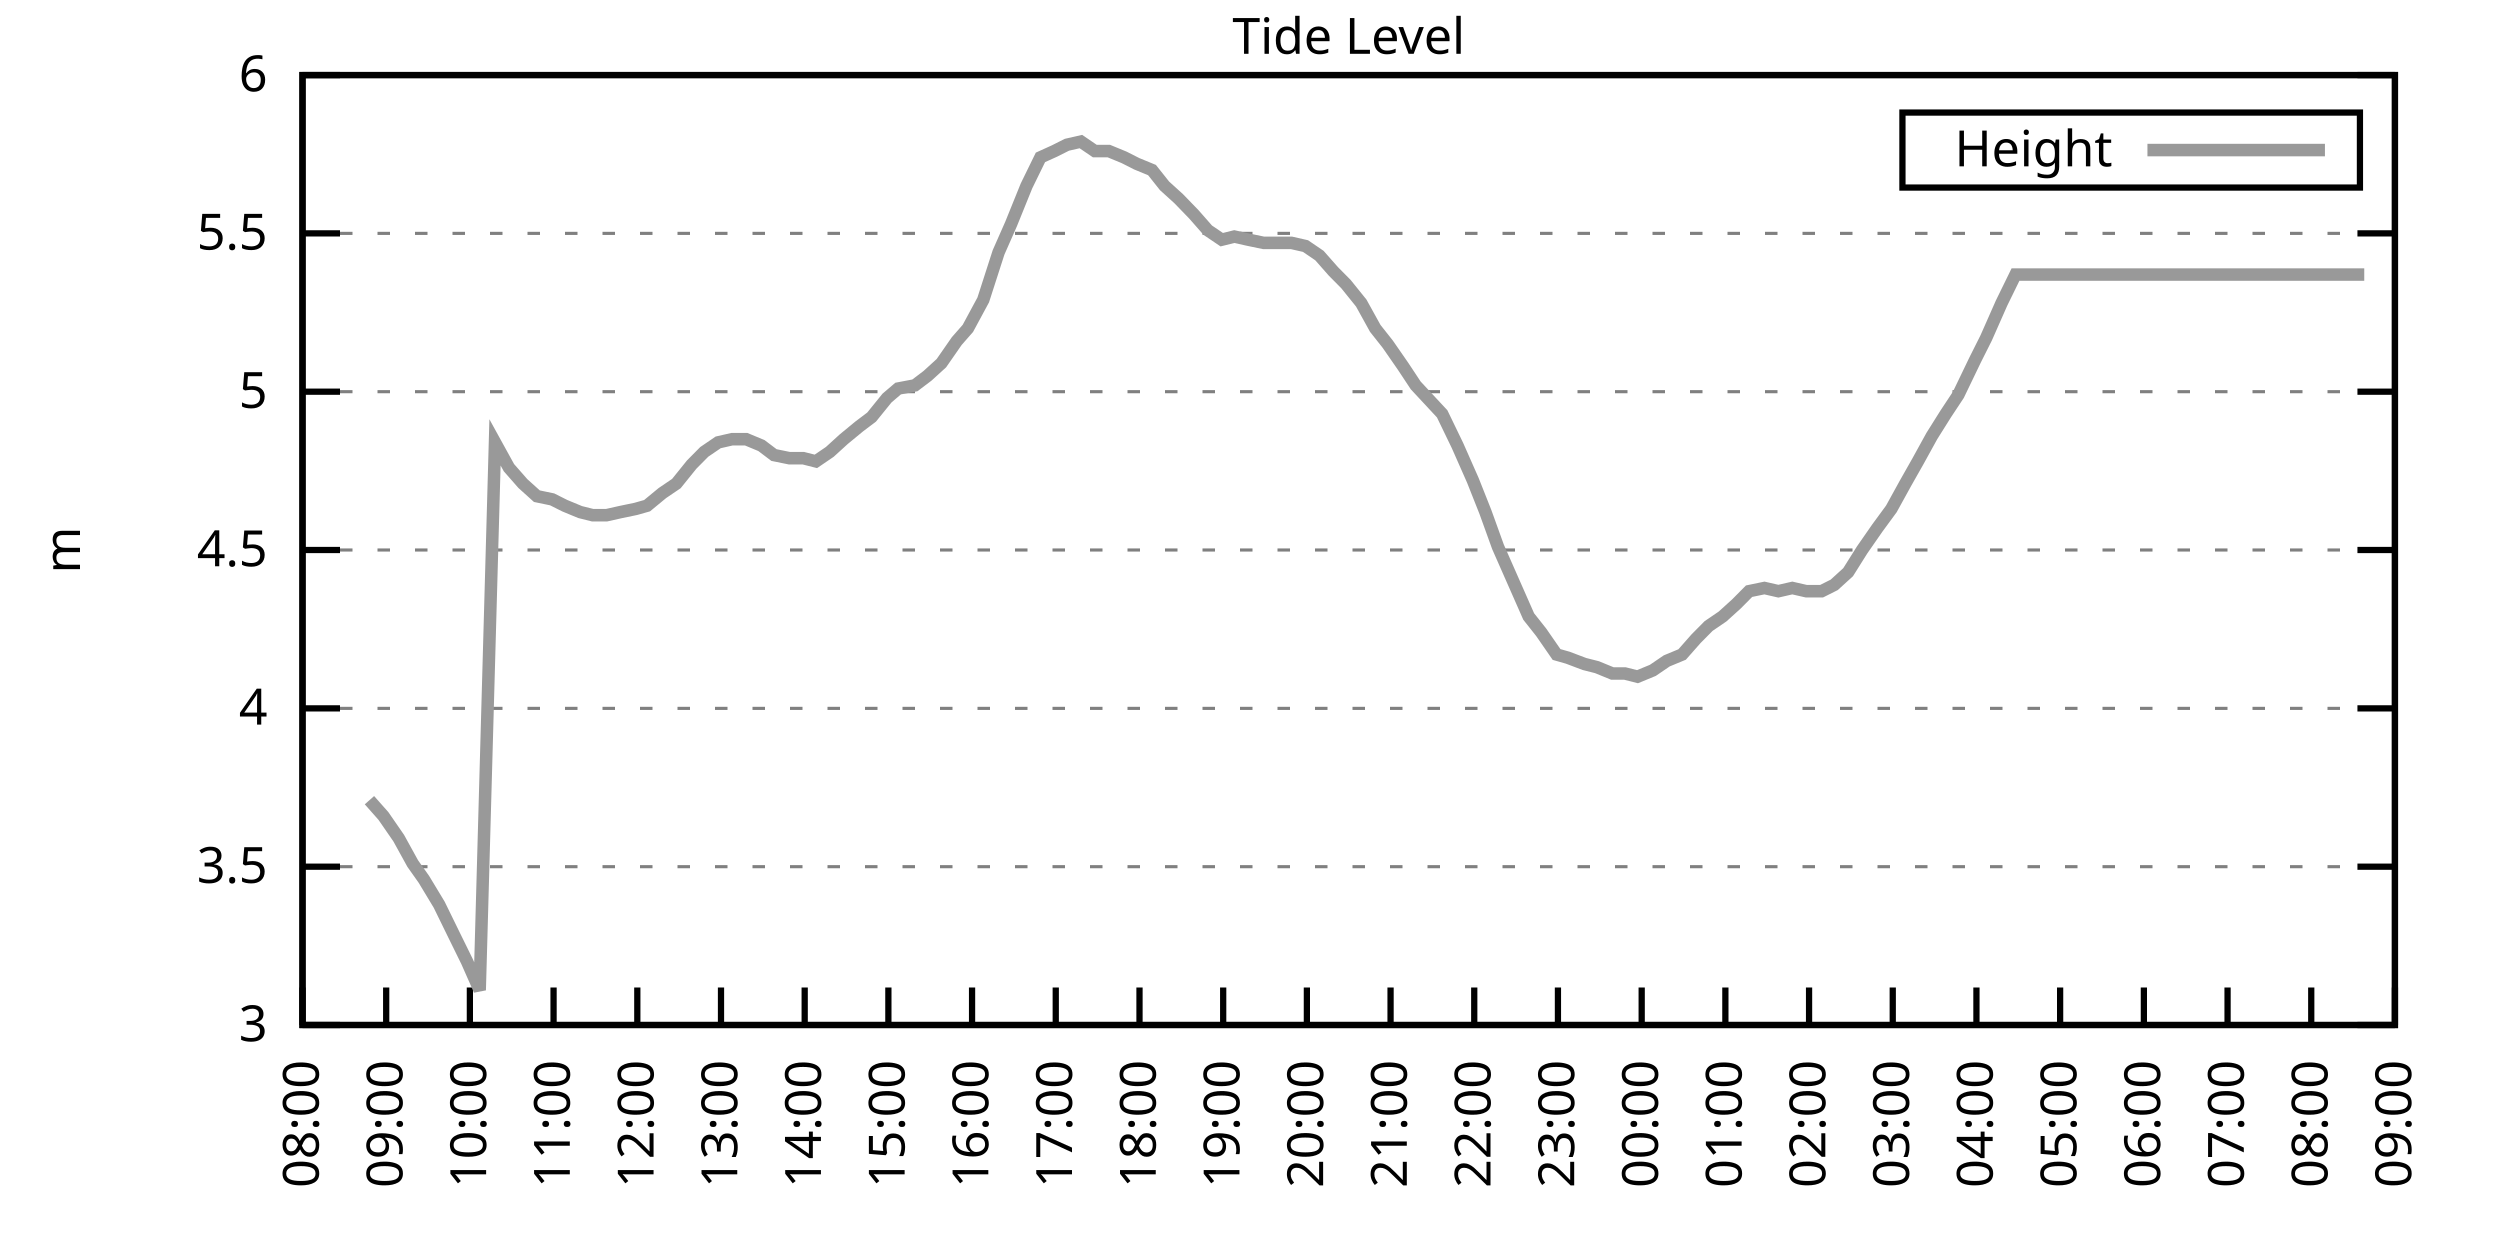
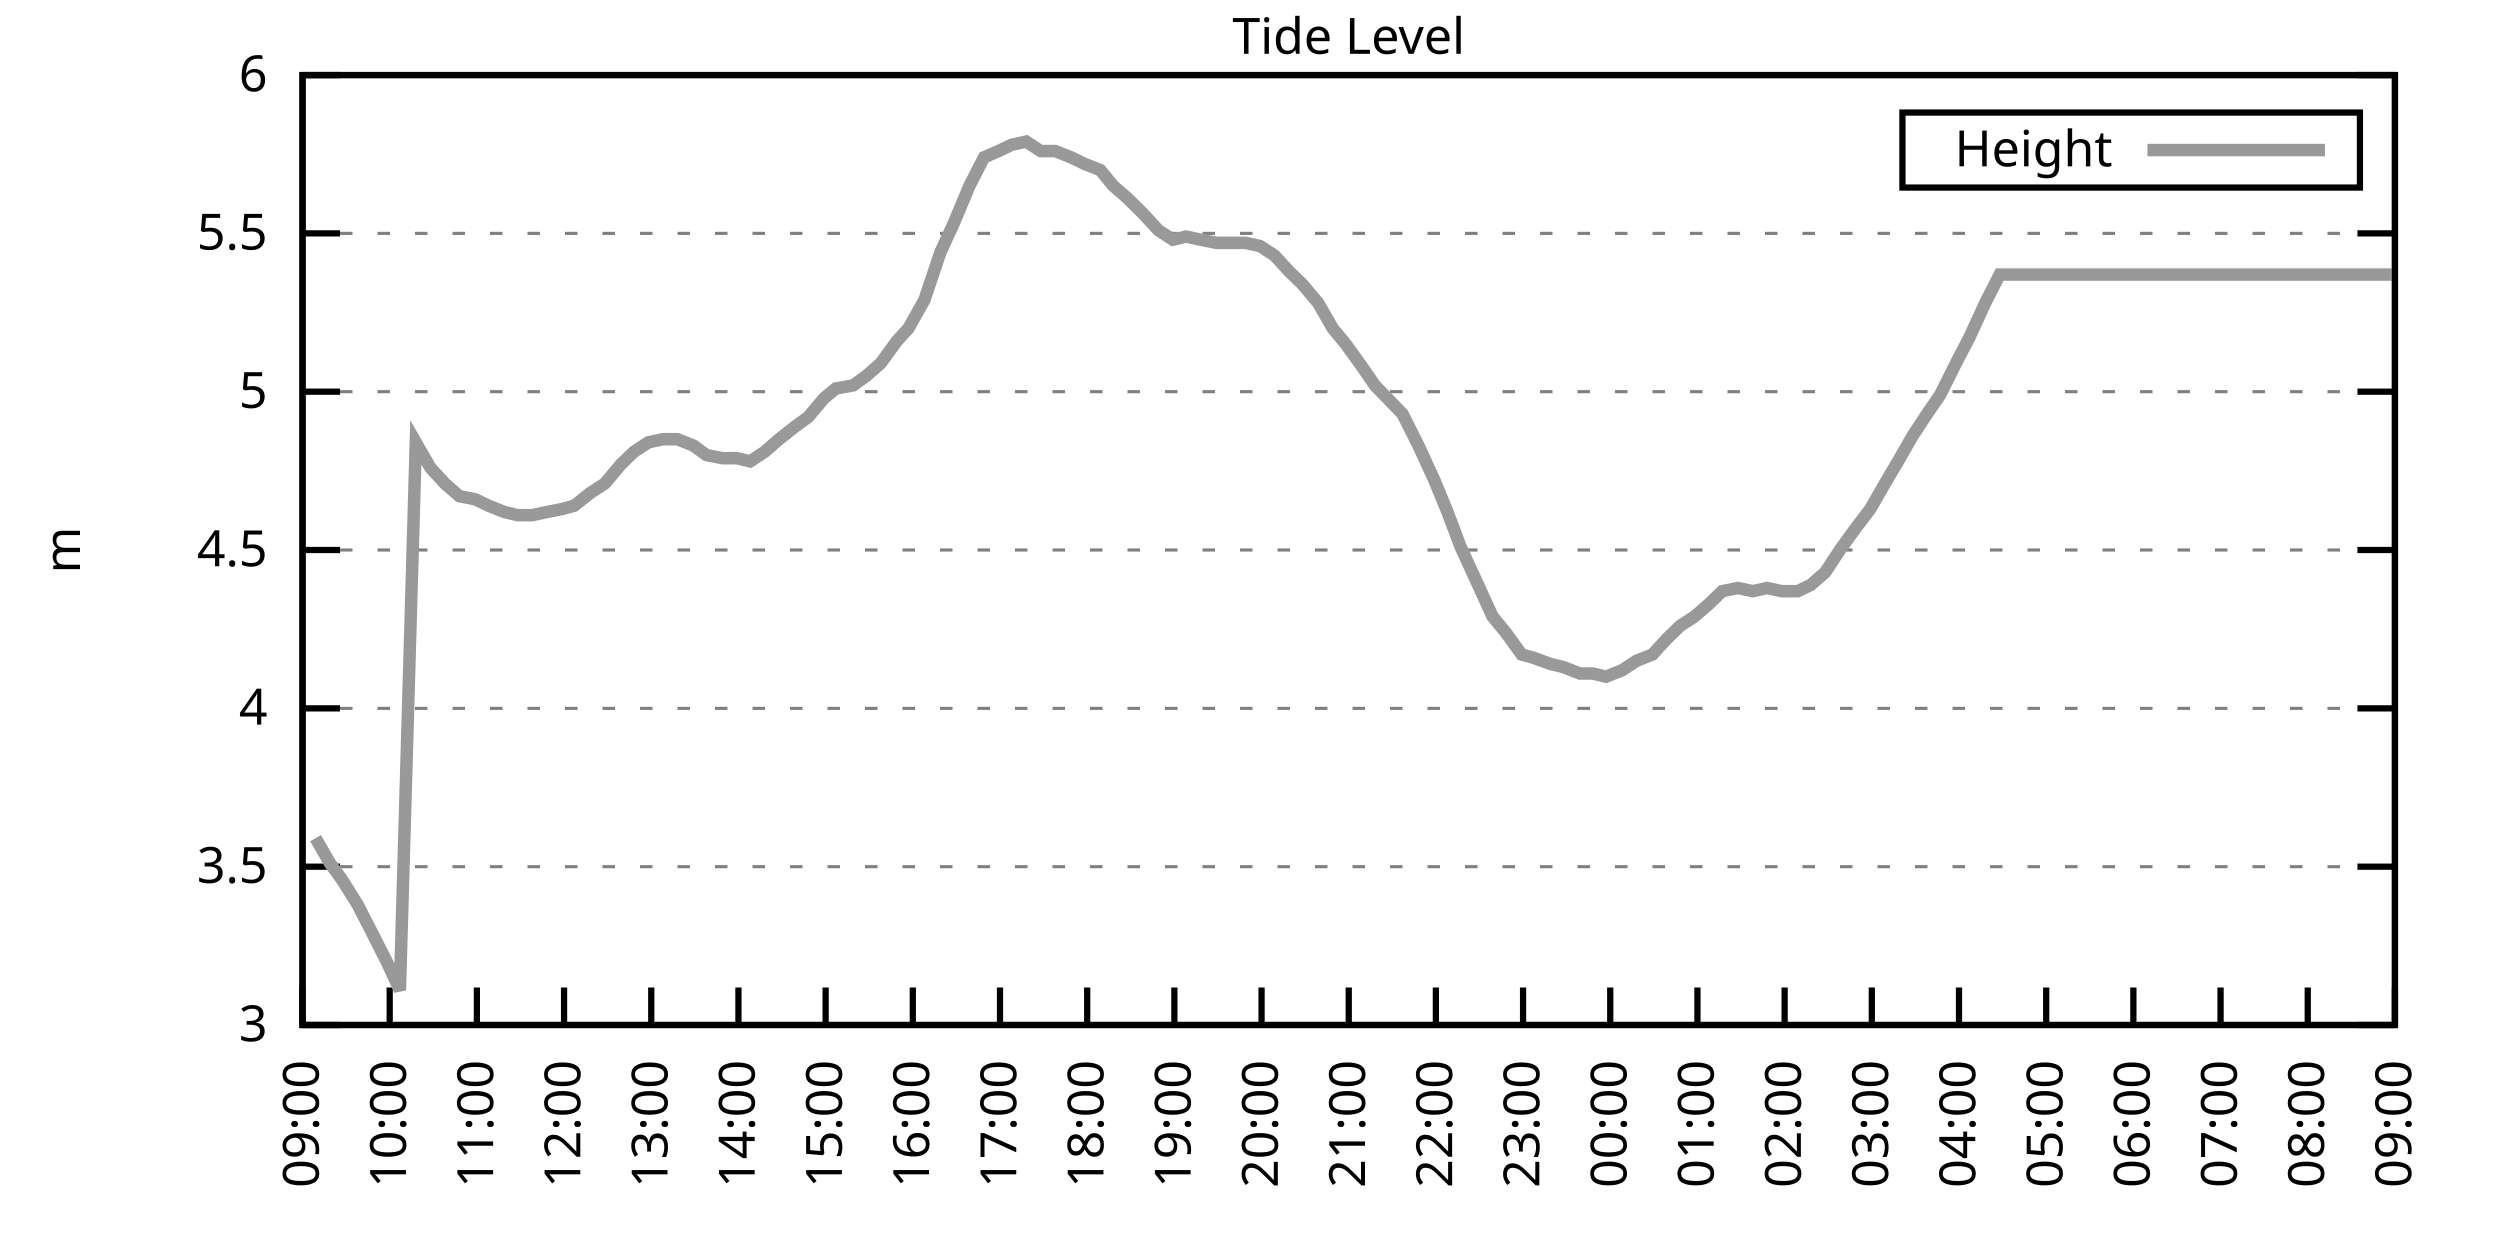
<svg xmlns="http://www.w3.org/2000/svg" xmlns:xlink="http://www.w3.org/1999/xlink" width="400" height="200" viewBox="0 0 400 200">
  <g id="gnuplot_canvas">
    <rect x="0" y="0" width="400" height="200" fill="none" />
    <defs>
      <circle id="gpDot" r="0.5" stroke-width="0.5" stroke="currentColor" />
      <path id="gpPt0" stroke-width="0.333" stroke="currentColor" d="M-1,0 h2 M0,-1 v2" />
      <path id="gpPt1" stroke-width="0.333" stroke="currentColor" d="M-1,-1 L1,1 M1,-1 L-1,1" />
      <path id="gpPt2" stroke-width="0.333" stroke="currentColor" d="M-1,0 L1,0 M0,-1 L0,1 M-1,-1 L1,1 M-1,1 L1,-1" />
      <rect id="gpPt3" stroke-width="0.333" stroke="currentColor" x="-1" y="-1" width="2" height="2" />
      <rect id="gpPt4" stroke-width="0.333" stroke="currentColor" fill="currentColor" x="-1" y="-1" width="2" height="2" />
      <circle id="gpPt5" stroke-width="0.333" stroke="currentColor" cx="0" cy="0" r="1" />
      <use xlink:href="#gpPt5" id="gpPt6" fill="currentColor" stroke="none" />
      <path id="gpPt7" stroke-width="0.333" stroke="currentColor" d="M0,-1.33 L-1.33,0.67 L1.33,0.67 z" />
      <use xlink:href="#gpPt7" id="gpPt8" fill="currentColor" stroke="none" />
      <use xlink:href="#gpPt7" id="gpPt9" stroke="currentColor" transform="rotate(180)" />
      <use xlink:href="#gpPt9" id="gpPt10" fill="currentColor" stroke="none" />
      <use xlink:href="#gpPt3" id="gpPt11" stroke="currentColor" transform="rotate(45)" />
      <use xlink:href="#gpPt11" id="gpPt12" fill="currentColor" stroke="none" />
      <path id="gpPt13" stroke-width="0.333" stroke="currentColor" d="M0,1.330 L1.265,0.411 L0.782,-1.067 L-0.782,-1.076 L-1.265,0.411 z" />
      <use xlink:href="#gpPt13" id="gpPt14" fill="currentColor" stroke="none" />
      <filter id="textbox" filterUnits="objectBoundingBox" x="0" y="0" height="1" width="1">
        <feFlood flood-color="white" flood-opacity="1" result="bgnd" />
        <feComposite in="SourceGraphic" in2="bgnd" operator="atop" />
      </filter>
      <filter id="greybox" filterUnits="objectBoundingBox" x="0" y="0" height="1" width="1">
        <feFlood flood-color="lightgrey" flood-opacity="1" result="grey" />
        <feComposite in="SourceGraphic" in2="grey" operator="atop" />
      </filter>
    </defs>
    <g fill="none" color="white" stroke="currentColor" stroke-width="1.00" stroke-linecap="butt" stroke-linejoin="miter">
</g>
    <g fill="none" color="black" stroke="currentColor" stroke-width="1.00" stroke-linecap="butt" stroke-linejoin="miter">
      <g stroke="none" shape-rendering="crispEdges">
        <polygon fill="rgb(255, 255, 255)" points="48.40,164.00 383.18,164.00 383.18,12.02 48.40,12.02 " />
      </g>
    </g>
    <g fill="none" color="black" stroke="currentColor" stroke-width="1.00" stroke-linecap="butt" stroke-linejoin="miter">
</g>
    <g fill="none" color="black" stroke="black" stroke-width="0.50" stroke-linecap="butt" stroke-linejoin="miter">
</g>
    <g fill="none" color="gray" stroke="currentColor" stroke-width="0.50" stroke-linecap="butt" stroke-linejoin="miter">
      <path stroke="gray" stroke-dasharray="2,4" class="gridline" d="M48.40,164.00 L383.19,164.00  " />
    </g>
    <g fill="none" color="gray" stroke="gray" stroke-width="1.00" stroke-linecap="butt" stroke-linejoin="miter">
</g>
    <g fill="none" color="black" stroke="currentColor" stroke-width="1.00" stroke-linecap="butt" stroke-linejoin="miter">
      <path stroke="black" d="M48.40,164.00 L54.40,164.00 M383.19,164.00 L377.19,164.00  " />
      <g transform="translate(42.80,166.60)" stroke="none" fill="black" font-family="Sans" font-size="8.00" text-anchor="end">
        <text>
          <tspan font-family="Sans"> 3</tspan>
        </text>
      </g>
    </g>
    <g fill="none" color="black" stroke="currentColor" stroke-width="1.00" stroke-linecap="butt" stroke-linejoin="miter">
</g>
    <g fill="none" color="black" stroke="black" stroke-width="0.50" stroke-linecap="butt" stroke-linejoin="miter">
</g>
    <g fill="none" color="gray" stroke="currentColor" stroke-width="0.50" stroke-linecap="butt" stroke-linejoin="miter">
      <path stroke="gray" stroke-dasharray="2,4" class="gridline" d="M48.40,138.67 L383.19,138.67  " />
    </g>
    <g fill="none" color="gray" stroke="gray" stroke-width="1.00" stroke-linecap="butt" stroke-linejoin="miter">
</g>
    <g fill="none" color="black" stroke="currentColor" stroke-width="1.00" stroke-linecap="butt" stroke-linejoin="miter">
      <path stroke="black" d="M48.40,138.67 L54.40,138.67 M383.19,138.67 L377.19,138.67  " />
      <g transform="translate(42.80,141.27)" stroke="none" fill="black" font-family="Sans" font-size="8.00" text-anchor="end">
        <text>
          <tspan font-family="Sans"> 3.5</tspan>
        </text>
      </g>
    </g>
    <g fill="none" color="black" stroke="currentColor" stroke-width="1.00" stroke-linecap="butt" stroke-linejoin="miter">
</g>
    <g fill="none" color="black" stroke="black" stroke-width="0.50" stroke-linecap="butt" stroke-linejoin="miter">
</g>
    <g fill="none" color="gray" stroke="currentColor" stroke-width="0.50" stroke-linecap="butt" stroke-linejoin="miter">
      <path stroke="gray" stroke-dasharray="2,4" class="gridline" d="M48.40,113.34 L383.19,113.34  " />
    </g>
    <g fill="none" color="gray" stroke="gray" stroke-width="1.00" stroke-linecap="butt" stroke-linejoin="miter">
</g>
    <g fill="none" color="black" stroke="currentColor" stroke-width="1.00" stroke-linecap="butt" stroke-linejoin="miter">
      <path stroke="black" d="M48.40,113.34 L54.40,113.34 M383.19,113.34 L377.19,113.34  " />
      <g transform="translate(42.80,115.94)" stroke="none" fill="black" font-family="Sans" font-size="8.00" text-anchor="end">
        <text>
          <tspan font-family="Sans"> 4</tspan>
        </text>
      </g>
    </g>
    <g fill="none" color="black" stroke="currentColor" stroke-width="1.00" stroke-linecap="butt" stroke-linejoin="miter">
</g>
    <g fill="none" color="black" stroke="black" stroke-width="0.50" stroke-linecap="butt" stroke-linejoin="miter">
</g>
    <g fill="none" color="gray" stroke="currentColor" stroke-width="0.50" stroke-linecap="butt" stroke-linejoin="miter">
      <path stroke="gray" stroke-dasharray="2,4" class="gridline" d="M48.40,88.00 L383.19,88.00  " />
    </g>
    <g fill="none" color="gray" stroke="gray" stroke-width="1.00" stroke-linecap="butt" stroke-linejoin="miter">
</g>
    <g fill="none" color="black" stroke="currentColor" stroke-width="1.00" stroke-linecap="butt" stroke-linejoin="miter">
      <path stroke="black" d="M48.40,88.00 L54.40,88.00 M383.19,88.00 L377.19,88.00  " />
      <g transform="translate(42.80,90.60)" stroke="none" fill="black" font-family="Sans" font-size="8.00" text-anchor="end">
        <text>
          <tspan font-family="Sans"> 4.5</tspan>
        </text>
      </g>
    </g>
    <g fill="none" color="black" stroke="currentColor" stroke-width="1.00" stroke-linecap="butt" stroke-linejoin="miter">
</g>
    <g fill="none" color="black" stroke="black" stroke-width="0.50" stroke-linecap="butt" stroke-linejoin="miter">
</g>
    <g fill="none" color="gray" stroke="currentColor" stroke-width="0.50" stroke-linecap="butt" stroke-linejoin="miter">
      <path stroke="gray" stroke-dasharray="2,4" class="gridline" d="M48.40,62.67 L383.19,62.67  " />
    </g>
    <g fill="none" color="gray" stroke="gray" stroke-width="1.00" stroke-linecap="butt" stroke-linejoin="miter">
</g>
    <g fill="none" color="black" stroke="currentColor" stroke-width="1.00" stroke-linecap="butt" stroke-linejoin="miter">
      <path stroke="black" d="M48.40,62.67 L54.40,62.67 M383.19,62.67 L377.19,62.67  " />
      <g transform="translate(42.80,65.27)" stroke="none" fill="black" font-family="Sans" font-size="8.00" text-anchor="end">
        <text>
          <tspan font-family="Sans"> 5</tspan>
        </text>
      </g>
    </g>
    <g fill="none" color="black" stroke="currentColor" stroke-width="1.00" stroke-linecap="butt" stroke-linejoin="miter">
</g>
    <g fill="none" color="black" stroke="black" stroke-width="0.50" stroke-linecap="butt" stroke-linejoin="miter">
</g>
    <g fill="none" color="gray" stroke="currentColor" stroke-width="0.50" stroke-linecap="butt" stroke-linejoin="miter">
      <path stroke="gray" stroke-dasharray="2,4" class="gridline" d="M48.40,37.34 L383.19,37.34  " />
    </g>
    <g fill="none" color="gray" stroke="gray" stroke-width="1.00" stroke-linecap="butt" stroke-linejoin="miter">
</g>
    <g fill="none" color="black" stroke="currentColor" stroke-width="1.00" stroke-linecap="butt" stroke-linejoin="miter">
      <path stroke="black" d="M48.40,37.34 L54.40,37.34 M383.19,37.34 L377.19,37.34  " />
      <g transform="translate(42.80,39.94)" stroke="none" fill="black" font-family="Sans" font-size="8.00" text-anchor="end">
        <text>
          <tspan font-family="Sans"> 5.5</tspan>
        </text>
      </g>
    </g>
    <g fill="none" color="black" stroke="currentColor" stroke-width="1.00" stroke-linecap="butt" stroke-linejoin="miter">
</g>
    <g fill="none" color="black" stroke="black" stroke-width="0.50" stroke-linecap="butt" stroke-linejoin="miter">
</g>
    <g fill="none" color="gray" stroke="currentColor" stroke-width="0.50" stroke-linecap="butt" stroke-linejoin="miter">
      <path stroke="gray" stroke-dasharray="2,4" class="gridline" d="M48.40,12.01 L383.19,12.01  " />
    </g>
    <g fill="none" color="gray" stroke="gray" stroke-width="1.00" stroke-linecap="butt" stroke-linejoin="miter">
</g>
    <g fill="none" color="black" stroke="currentColor" stroke-width="1.00" stroke-linecap="butt" stroke-linejoin="miter">
      <path stroke="black" d="M48.40,12.01 L54.40,12.01 M383.19,12.01 L377.19,12.01  " />
      <g transform="translate(42.80,14.61)" stroke="none" fill="black" font-family="Sans" font-size="8.00" text-anchor="end">
        <text>
          <tspan font-family="Sans"> 6</tspan>
        </text>
      </g>
    </g>
    <g fill="none" color="black" stroke="currentColor" stroke-width="1.00" stroke-linecap="butt" stroke-linejoin="miter">
      <path stroke="black" d="M48.40,164.00 L48.40,158.00  " />
      <g transform="translate(51.00,169.60) rotate(270.00)" stroke="none" fill="black" font-family="Sans" font-size="8.00" text-anchor="end">
        <text>
-           <tspan font-family="Sans">08:00</tspan>
-         </text>
-       </g>
-     </g>
-     <g fill="none" color="black" stroke="currentColor" stroke-width="1.00" stroke-linecap="butt" stroke-linejoin="miter">
-       <path stroke="black" d="M61.79,164.00 L61.79,158.00  " />
-       <g transform="translate(64.39,169.60) rotate(270.00)" stroke="none" fill="black" font-family="Sans" font-size="8.00" text-anchor="end">
-         <text>
          <tspan font-family="Sans">09:00</tspan>
        </text>
      </g>
    </g>
    <g fill="none" color="black" stroke="currentColor" stroke-width="1.00" stroke-linecap="butt" stroke-linejoin="miter">
-       <path stroke="black" d="M75.18,164.00 L75.18,158.00  " />
-       <g transform="translate(77.78,169.60) rotate(270.00)" stroke="none" fill="black" font-family="Sans" font-size="8.00" text-anchor="end">
+       <path stroke="black" d="M62.35,164.00 L62.35,158.00  " />
+       <g transform="translate(64.95,169.60) rotate(270.00)" stroke="none" fill="black" font-family="Sans" font-size="8.00" text-anchor="end">
        <text>
          <tspan font-family="Sans">10:00</tspan>
        </text>
      </g>
    </g>
    <g fill="none" color="black" stroke="currentColor" stroke-width="1.00" stroke-linecap="butt" stroke-linejoin="miter">
-       <path stroke="black" d="M88.57,164.00 L88.57,158.00  " />
-       <g transform="translate(91.17,169.60) rotate(270.00)" stroke="none" fill="black" font-family="Sans" font-size="8.00" text-anchor="end">
+       <path stroke="black" d="M76.30,164.00 L76.30,158.00  " />
+       <g transform="translate(78.90,169.60) rotate(270.00)" stroke="none" fill="black" font-family="Sans" font-size="8.00" text-anchor="end">
        <text>
          <tspan font-family="Sans">11:00</tspan>
        </text>
      </g>
    </g>
    <g fill="none" color="black" stroke="currentColor" stroke-width="1.00" stroke-linecap="butt" stroke-linejoin="miter">
-       <path stroke="black" d="M101.97,164.00 L101.97,158.00  " />
-       <g transform="translate(104.57,169.60) rotate(270.00)" stroke="none" fill="black" font-family="Sans" font-size="8.00" text-anchor="end">
+       <path stroke="black" d="M90.25,164.00 L90.25,158.00  " />
+       <g transform="translate(92.85,169.60) rotate(270.00)" stroke="none" fill="black" font-family="Sans" font-size="8.00" text-anchor="end">
        <text>
          <tspan font-family="Sans">12:00</tspan>
        </text>
      </g>
    </g>
    <g fill="none" color="black" stroke="currentColor" stroke-width="1.00" stroke-linecap="butt" stroke-linejoin="miter">
-       <path stroke="black" d="M115.36,164.00 L115.36,158.00  " />
-       <g transform="translate(117.96,169.60) rotate(270.00)" stroke="none" fill="black" font-family="Sans" font-size="8.00" text-anchor="end">
+       <path stroke="black" d="M104.20,164.00 L104.20,158.00  " />
+       <g transform="translate(106.80,169.60) rotate(270.00)" stroke="none" fill="black" font-family="Sans" font-size="8.00" text-anchor="end">
        <text>
          <tspan font-family="Sans">13:00</tspan>
        </text>
      </g>
    </g>
    <g fill="none" color="black" stroke="currentColor" stroke-width="1.00" stroke-linecap="butt" stroke-linejoin="miter">
-       <path stroke="black" d="M128.75,164.00 L128.75,158.00  " />
-       <g transform="translate(131.35,169.60) rotate(270.00)" stroke="none" fill="black" font-family="Sans" font-size="8.00" text-anchor="end">
+       <path stroke="black" d="M118.15,164.00 L118.15,158.00  " />
+       <g transform="translate(120.75,169.60) rotate(270.00)" stroke="none" fill="black" font-family="Sans" font-size="8.00" text-anchor="end">
        <text>
          <tspan font-family="Sans">14:00</tspan>
        </text>
      </g>
    </g>
    <g fill="none" color="black" stroke="currentColor" stroke-width="1.00" stroke-linecap="butt" stroke-linejoin="miter">
-       <path stroke="black" d="M142.14,164.00 L142.14,158.00  " />
-       <g transform="translate(144.74,169.60) rotate(270.00)" stroke="none" fill="black" font-family="Sans" font-size="8.00" text-anchor="end">
+       <path stroke="black" d="M132.10,164.00 L132.10,158.00  " />
+       <g transform="translate(134.70,169.60) rotate(270.00)" stroke="none" fill="black" font-family="Sans" font-size="8.00" text-anchor="end">
        <text>
          <tspan font-family="Sans">15:00</tspan>
        </text>
      </g>
    </g>
    <g fill="none" color="black" stroke="currentColor" stroke-width="1.00" stroke-linecap="butt" stroke-linejoin="miter">
-       <path stroke="black" d="M155.53,164.00 L155.53,158.00  " />
-       <g transform="translate(158.13,169.60) rotate(270.00)" stroke="none" fill="black" font-family="Sans" font-size="8.00" text-anchor="end">
+       <path stroke="black" d="M146.05,164.00 L146.05,158.00  " />
+       <g transform="translate(148.65,169.60) rotate(270.00)" stroke="none" fill="black" font-family="Sans" font-size="8.00" text-anchor="end">
        <text>
          <tspan font-family="Sans">16:00</tspan>
        </text>
      </g>
    </g>
    <g fill="none" color="black" stroke="currentColor" stroke-width="1.00" stroke-linecap="butt" stroke-linejoin="miter">
-       <path stroke="black" d="M168.92,164.00 L168.92,158.00  " />
-       <g transform="translate(171.52,169.60) rotate(270.00)" stroke="none" fill="black" font-family="Sans" font-size="8.00" text-anchor="end">
+       <path stroke="black" d="M160.00,164.00 L160.00,158.00  " />
+       <g transform="translate(162.60,169.60) rotate(270.00)" stroke="none" fill="black" font-family="Sans" font-size="8.00" text-anchor="end">
        <text>
          <tspan font-family="Sans">17:00</tspan>
        </text>
      </g>
    </g>
    <g fill="none" color="black" stroke="currentColor" stroke-width="1.00" stroke-linecap="butt" stroke-linejoin="miter">
-       <path stroke="black" d="M182.32,164.00 L182.32,158.00  " />
-       <g transform="translate(184.92,169.60) rotate(270.00)" stroke="none" fill="black" font-family="Sans" font-size="8.00" text-anchor="end">
+       <path stroke="black" d="M173.95,164.00 L173.95,158.00  " />
+       <g transform="translate(176.55,169.60) rotate(270.00)" stroke="none" fill="black" font-family="Sans" font-size="8.00" text-anchor="end">
        <text>
          <tspan font-family="Sans">18:00</tspan>
        </text>
      </g>
    </g>
    <g fill="none" color="black" stroke="currentColor" stroke-width="1.00" stroke-linecap="butt" stroke-linejoin="miter">
-       <path stroke="black" d="M195.71,164.00 L195.71,158.00  " />
-       <g transform="translate(198.31,169.60) rotate(270.00)" stroke="none" fill="black" font-family="Sans" font-size="8.00" text-anchor="end">
+       <path stroke="black" d="M187.90,164.00 L187.90,158.00  " />
+       <g transform="translate(190.50,169.60) rotate(270.00)" stroke="none" fill="black" font-family="Sans" font-size="8.00" text-anchor="end">
        <text>
          <tspan font-family="Sans">19:00</tspan>
        </text>
      </g>
    </g>
    <g fill="none" color="black" stroke="currentColor" stroke-width="1.00" stroke-linecap="butt" stroke-linejoin="miter">
-       <path stroke="black" d="M209.10,164.00 L209.10,158.00  " />
-       <g transform="translate(211.70,169.60) rotate(270.00)" stroke="none" fill="black" font-family="Sans" font-size="8.00" text-anchor="end">
+       <path stroke="black" d="M201.85,164.00 L201.85,158.00  " />
+       <g transform="translate(204.45,169.60) rotate(270.00)" stroke="none" fill="black" font-family="Sans" font-size="8.00" text-anchor="end">
        <text>
          <tspan font-family="Sans">20:00</tspan>
        </text>
      </g>
    </g>
    <g fill="none" color="black" stroke="currentColor" stroke-width="1.00" stroke-linecap="butt" stroke-linejoin="miter">
-       <path stroke="black" d="M222.49,164.00 L222.49,158.00  " />
-       <g transform="translate(225.09,169.60) rotate(270.00)" stroke="none" fill="black" font-family="Sans" font-size="8.00" text-anchor="end">
+       <path stroke="black" d="M215.80,164.00 L215.80,158.00  " />
+       <g transform="translate(218.40,169.60) rotate(270.00)" stroke="none" fill="black" font-family="Sans" font-size="8.00" text-anchor="end">
        <text>
          <tspan font-family="Sans">21:00</tspan>
        </text>
      </g>
    </g>
    <g fill="none" color="black" stroke="currentColor" stroke-width="1.00" stroke-linecap="butt" stroke-linejoin="miter">
-       <path stroke="black" d="M235.88,164.00 L235.88,158.00  " />
-       <g transform="translate(238.48,169.60) rotate(270.00)" stroke="none" fill="black" font-family="Sans" font-size="8.00" text-anchor="end">
+       <path stroke="black" d="M229.74,164.00 L229.74,158.00  " />
+       <g transform="translate(232.34,169.60) rotate(270.00)" stroke="none" fill="black" font-family="Sans" font-size="8.00" text-anchor="end">
        <text>
          <tspan font-family="Sans">22:00</tspan>
        </text>
      </g>
    </g>
    <g fill="none" color="black" stroke="currentColor" stroke-width="1.00" stroke-linecap="butt" stroke-linejoin="miter">
-       <path stroke="black" d="M249.27,164.00 L249.27,158.00  " />
-       <g transform="translate(251.87,169.60) rotate(270.00)" stroke="none" fill="black" font-family="Sans" font-size="8.00" text-anchor="end">
+       <path stroke="black" d="M243.69,164.00 L243.69,158.00  " />
+       <g transform="translate(246.29,169.60) rotate(270.00)" stroke="none" fill="black" font-family="Sans" font-size="8.00" text-anchor="end">
        <text>
          <tspan font-family="Sans">23:00</tspan>
        </text>
      </g>
    </g>
    <g fill="none" color="black" stroke="currentColor" stroke-width="1.00" stroke-linecap="butt" stroke-linejoin="miter">
-       <path stroke="black" d="M262.67,164.00 L262.67,158.00  " />
-       <g transform="translate(265.27,169.60) rotate(270.00)" stroke="none" fill="black" font-family="Sans" font-size="8.00" text-anchor="end">
+       <path stroke="black" d="M257.64,164.00 L257.64,158.00  " />
+       <g transform="translate(260.24,169.60) rotate(270.00)" stroke="none" fill="black" font-family="Sans" font-size="8.00" text-anchor="end">
        <text>
          <tspan font-family="Sans">00:00</tspan>
        </text>
      </g>
    </g>
    <g fill="none" color="black" stroke="currentColor" stroke-width="1.00" stroke-linecap="butt" stroke-linejoin="miter">
-       <path stroke="black" d="M276.06,164.00 L276.06,158.00  " />
-       <g transform="translate(278.66,169.60) rotate(270.00)" stroke="none" fill="black" font-family="Sans" font-size="8.00" text-anchor="end">
+       <path stroke="black" d="M271.59,164.00 L271.59,158.00  " />
+       <g transform="translate(274.19,169.60) rotate(270.00)" stroke="none" fill="black" font-family="Sans" font-size="8.00" text-anchor="end">
        <text>
          <tspan font-family="Sans">01:00</tspan>
        </text>
      </g>
    </g>
    <g fill="none" color="black" stroke="currentColor" stroke-width="1.00" stroke-linecap="butt" stroke-linejoin="miter">
-       <path stroke="black" d="M289.45,164.00 L289.45,158.00  " />
-       <g transform="translate(292.05,169.60) rotate(270.00)" stroke="none" fill="black" font-family="Sans" font-size="8.00" text-anchor="end">
+       <path stroke="black" d="M285.54,164.00 L285.54,158.00  " />
+       <g transform="translate(288.14,169.60) rotate(270.00)" stroke="none" fill="black" font-family="Sans" font-size="8.00" text-anchor="end">
        <text>
          <tspan font-family="Sans">02:00</tspan>
        </text>
      </g>
    </g>
    <g fill="none" color="black" stroke="currentColor" stroke-width="1.00" stroke-linecap="butt" stroke-linejoin="miter">
-       <path stroke="black" d="M302.84,164.00 L302.84,158.00  " />
-       <g transform="translate(305.44,169.60) rotate(270.00)" stroke="none" fill="black" font-family="Sans" font-size="8.00" text-anchor="end">
+       <path stroke="black" d="M299.49,164.00 L299.49,158.00  " />
+       <g transform="translate(302.09,169.60) rotate(270.00)" stroke="none" fill="black" font-family="Sans" font-size="8.00" text-anchor="end">
        <text>
          <tspan font-family="Sans">03:00</tspan>
        </text>
      </g>
    </g>
    <g fill="none" color="black" stroke="currentColor" stroke-width="1.00" stroke-linecap="butt" stroke-linejoin="miter">
-       <path stroke="black" d="M316.23,164.00 L316.23,158.00  " />
-       <g transform="translate(318.83,169.60) rotate(270.00)" stroke="none" fill="black" font-family="Sans" font-size="8.00" text-anchor="end">
+       <path stroke="black" d="M313.44,164.00 L313.44,158.00  " />
+       <g transform="translate(316.04,169.60) rotate(270.00)" stroke="none" fill="black" font-family="Sans" font-size="8.00" text-anchor="end">
        <text>
          <tspan font-family="Sans">04:00</tspan>
        </text>
      </g>
    </g>
    <g fill="none" color="black" stroke="currentColor" stroke-width="1.00" stroke-linecap="butt" stroke-linejoin="miter">
-       <path stroke="black" d="M329.62,164.00 L329.62,158.00  " />
-       <g transform="translate(332.22,169.60) rotate(270.00)" stroke="none" fill="black" font-family="Sans" font-size="8.00" text-anchor="end">
+       <path stroke="black" d="M327.39,164.00 L327.39,158.00  " />
+       <g transform="translate(329.99,169.60) rotate(270.00)" stroke="none" fill="black" font-family="Sans" font-size="8.00" text-anchor="end">
        <text>
          <tspan font-family="Sans">05:00</tspan>
        </text>
      </g>
    </g>
    <g fill="none" color="black" stroke="currentColor" stroke-width="1.00" stroke-linecap="butt" stroke-linejoin="miter">
-       <path stroke="black" d="M343.02,164.00 L343.02,158.00  " />
-       <g transform="translate(345.62,169.60) rotate(270.00)" stroke="none" fill="black" font-family="Sans" font-size="8.00" text-anchor="end">
+       <path stroke="black" d="M341.34,164.00 L341.34,158.00  " />
+       <g transform="translate(343.94,169.60) rotate(270.00)" stroke="none" fill="black" font-family="Sans" font-size="8.00" text-anchor="end">
        <text>
          <tspan font-family="Sans">06:00</tspan>
        </text>
      </g>
    </g>
    <g fill="none" color="black" stroke="currentColor" stroke-width="1.00" stroke-linecap="butt" stroke-linejoin="miter">
-       <path stroke="black" d="M356.41,164.00 L356.41,158.00  " />
-       <g transform="translate(359.01,169.60) rotate(270.00)" stroke="none" fill="black" font-family="Sans" font-size="8.00" text-anchor="end">
+       <path stroke="black" d="M355.29,164.00 L355.29,158.00  " />
+       <g transform="translate(357.89,169.60) rotate(270.00)" stroke="none" fill="black" font-family="Sans" font-size="8.00" text-anchor="end">
        <text>
          <tspan font-family="Sans">07:00</tspan>
        </text>
      </g>
    </g>
    <g fill="none" color="black" stroke="currentColor" stroke-width="1.00" stroke-linecap="butt" stroke-linejoin="miter">
-       <path stroke="black" d="M369.80,164.00 L369.80,158.00  " />
-       <g transform="translate(372.40,169.60) rotate(270.00)" stroke="none" fill="black" font-family="Sans" font-size="8.00" text-anchor="end">
+       <path stroke="black" d="M369.24,164.00 L369.24,158.00  " />
+       <g transform="translate(371.84,169.60) rotate(270.00)" stroke="none" fill="black" font-family="Sans" font-size="8.00" text-anchor="end">
        <text>
          <tspan font-family="Sans">08:00</tspan>
        </text>
      </g>
    </g>
    <g fill="none" color="black" stroke="currentColor" stroke-width="1.00" stroke-linecap="butt" stroke-linejoin="miter">
      <path stroke="black" d="M383.19,164.00 L383.19,158.00  " />
      <g transform="translate(385.79,169.60) rotate(270.00)" stroke="none" fill="black" font-family="Sans" font-size="8.00" text-anchor="end">
        <text>
          <tspan font-family="Sans">09:00</tspan>
        </text>
      </g>
    </g>
    <g fill="none" color="black" stroke="currentColor" stroke-width="1.00" stroke-linecap="butt" stroke-linejoin="miter">
</g>
    <g fill="none" color="black" stroke="currentColor" stroke-width="1.00" stroke-linecap="butt" stroke-linejoin="miter">
      <path stroke="black" d="M48.40,12.01 L48.40,164.00 L383.19,164.00 L383.19,12.01 L48.40,12.01 Z  " />
    </g>
    <g fill="none" color="black" stroke="currentColor" stroke-width="1.00" stroke-linecap="butt" stroke-linejoin="miter">
</g>
    <g fill="none" color="black" stroke="currentColor" stroke-width="1.00" stroke-linecap="butt" stroke-linejoin="miter">
      <path stroke="black" d="M304.39,30.01 L304.39,18.01 L377.59,18.01 L377.59,30.01 L304.39,30.01 Z  " />
    </g>
    <g id="Tide_level_plot_1">
      <g fill="none" color="white" stroke="black" stroke-width="2.00" stroke-linecap="butt" stroke-linejoin="miter">
</g>
      <g fill="none" color="black" stroke="currentColor" stroke-width="2.00" stroke-linecap="butt" stroke-linejoin="miter">
        <g transform="translate(337.99,26.61)" stroke="none" fill="black" font-family="Sans" font-size="8.00" text-anchor="end">
          <text>
            <tspan font-family="Sans">Height</tspan>
          </text>
        </g>
      </g>
      <g fill="none" color="black" stroke="currentColor" stroke-width="2.00" stroke-linecap="butt" stroke-linejoin="miter">
-         <path stroke="rgb(153, 153, 153)" d="M343.59,24.01 L371.99,24.01 M59.11,128.03 L61.35,130.56 L63.80,134.11 L66.03,138.16 L67.82,140.69 L70.27,144.75   L72.50,149.31 L74.74,153.87 L76.75,158.43 L79.20,70.78 L81.43,74.83 L83.66,77.37 L85.90,79.39 L88.35,79.90   L90.36,80.91 L92.82,81.93 L94.82,82.43 L97.06,82.43 L99.29,81.93 L101.74,81.42 L103.53,80.91 L105.98,78.89   L108.22,77.37 L110.67,74.33 L112.68,72.30 L114.91,70.78 L117.14,70.27 L119.38,70.27 L121.83,71.29 L123.84,72.81   L126.29,73.31 L128.53,73.31 L130.54,73.82 L132.77,72.30 L135.00,70.27 L137.45,68.25 L139.46,66.73 L141.92,63.69   L143.70,62.17 L146.38,61.66 L148.39,60.14 L150.62,58.11 L153.08,54.57 L154.86,52.54 L157.32,47.98 L159.77,40.38   L161.78,35.82 L164.24,29.74 L166.47,25.18 L168.70,24.17 L170.71,23.16 L172.94,22.65 L175.17,24.17 L177.41,24.17   L179.86,25.18 L181.87,26.20 L184.32,27.21 L186.33,29.74 L188.57,31.77 L191.02,34.30 L193.25,36.84 L195.48,38.35   L197.49,37.85 L199.73,38.35 L202.18,38.86 L204.19,38.86 L206.64,38.86 L208.88,39.37 L211.11,40.89 L213.34,43.42   L215.35,45.45 L217.80,48.49 L220.04,52.54 L222.04,55.07 L224.50,58.62 L226.51,61.66 L230.75,66.22 L233.20,71.29   L235.66,76.86 L237.67,81.93 L239.68,87.50 L242.36,93.58 L244.59,98.64 L246.60,101.18 L249.05,104.72 L250.84,105.23   L253.51,106.24 L255.52,106.75 L257.98,107.76 L259.99,107.76 L262.00,108.27 L264.45,107.26 L266.68,105.74 L269.14,104.72   L271.37,102.19 L273.38,100.16 L275.61,98.64 L277.84,96.62 L279.85,94.59 L282.31,94.08 L284.54,94.59 L286.77,94.08   L289.00,94.59 L291.46,94.59 L293.47,93.58 L295.70,91.55 L297.93,88.00 L300.39,84.46 L302.62,81.42 L304.85,77.37   L306.86,73.82 L309.09,69.77 L311.32,66.22 L313.33,63.18 L316.01,57.61 L317.79,54.06 L320.25,48.49 L322.48,43.93   L324.71,43.93 L327.17,43.93 L329.18,43.93 L331.63,43.93 L333.42,43.93 L335.87,43.93 L338.33,43.93 L340.56,43.93   L342.57,43.93 L345.02,43.93 L346.81,43.93 L349.49,43.93 L351.50,43.93 L353.95,43.93 L356.18,43.93 L358.42,43.93   L360.20,43.93 L362.66,43.93 L364.89,43.93 L367.34,43.93 L369.58,43.93 L371.36,43.93 L373.82,43.93 L376.05,43.93   L378.28,43.93  " />
+         <path stroke="rgb(153, 153, 153)" d="M343.59,24.01 L371.99,24.01 M50.49,134.11 L52.82,138.16 L54.68,140.69 L57.23,144.75 L59.56,149.31 L61.88,153.87   L63.98,158.43 L66.53,70.78 L68.86,74.83 L71.18,77.37 L73.51,79.39 L76.07,79.90 L78.16,80.91 L80.72,81.93   L82.81,82.43 L85.13,82.43 L87.46,81.93 L90.02,81.42 L91.88,80.91 L94.43,78.89 L96.76,77.37 L99.32,74.33   L101.41,72.30 L103.73,70.78 L106.06,70.27 L108.38,70.27 L110.94,71.29 L113.03,72.81 L115.59,73.31 L117.92,73.31   L120.01,73.82 L122.33,72.30 L124.66,70.27 L127.22,68.25 L129.31,66.73 L131.87,63.69 L133.72,62.17 L136.51,61.66   L138.61,60.14 L140.93,58.11 L143.49,54.57 L145.35,52.54 L147.91,47.98 L150.46,40.38 L152.56,35.82 L155.11,29.74   L157.44,25.18 L159.76,24.17 L161.86,23.16 L164.18,22.65 L166.51,24.17 L168.83,24.17 L171.39,25.18 L173.48,26.20   L176.04,27.21 L178.13,29.74 L180.46,31.77 L183.01,34.30 L185.34,36.84 L187.66,38.35 L189.76,37.85 L192.08,38.35   L194.64,38.86 L196.73,38.86 L199.29,38.86 L201.61,39.37 L203.94,40.89 L206.26,43.42 L208.36,45.45 L210.91,48.49   L213.24,52.54 L215.33,55.07 L217.89,58.62 L219.98,61.66 L224.40,66.22 L226.95,71.29 L229.51,76.86 L231.60,81.93   L233.70,87.50 L236.49,93.58 L238.81,98.64 L240.90,101.18 L243.46,104.72 L245.32,105.23 L248.11,106.24 L250.20,106.75   L252.76,107.76 L254.85,107.76 L256.95,108.27 L259.50,107.26 L261.83,105.74 L264.39,104.72 L266.71,102.19 L268.80,100.16   L271.13,98.64 L273.45,96.62 L275.55,94.59 L278.10,94.08 L280.43,94.59 L282.75,94.08 L285.08,94.59 L287.64,94.59   L289.73,93.58 L292.05,91.55 L294.38,88.00 L296.94,84.46 L299.26,81.42 L301.58,77.37 L303.68,73.82 L306.00,69.77   L308.33,66.22 L310.42,63.18 L313.21,57.61 L315.07,54.06 L317.63,48.49 L319.95,43.93 L322.28,43.93 L324.83,43.93   L326.93,43.93 L329.48,43.93 L331.34,43.93 L333.90,43.93 L336.46,43.93 L338.78,43.93 L340.88,43.93 L343.43,43.93   L345.29,43.93 L348.08,43.93 L350.18,43.93 L352.73,43.93 L355.06,43.93 L357.38,43.93 L359.24,43.93 L361.80,43.93   L364.13,43.93 L366.68,43.93 L369.01,43.93 L370.87,43.93 L373.43,43.93 L375.75,43.93 L378.08,43.93 L380.63,43.93   L382.96,43.93  " />
      </g>
    </g>
    <g fill="none" color="black" stroke="currentColor" stroke-width="2.00" stroke-linecap="butt" stroke-linejoin="miter">
</g>
    <g fill="none" color="black" stroke="black" stroke-width="1.00" stroke-linecap="butt" stroke-linejoin="miter">
</g>
    <g fill="none" color="black" stroke="currentColor" stroke-width="1.00" stroke-linecap="butt" stroke-linejoin="miter">
      <path stroke="black" d="M48.40,12.01 L48.40,164.00 L383.19,164.00 L383.19,12.01 L48.40,12.01 Z  " />
      <g transform="translate(12.80,88.01) rotate(270.00)" stroke="none" fill="black" font-family="Sans" font-size="8.00" text-anchor="middle">
        <text>
          <tspan font-family="Sans">m</tspan>
        </text>
      </g>
    </g>
    <g fill="none" color="black" stroke="currentColor" stroke-width="1.00" stroke-linecap="butt" stroke-linejoin="miter">
</g>
    <g fill="none" color="black" stroke="currentColor" stroke-width="1.00" stroke-linecap="butt" stroke-linejoin="miter">
      <g transform="translate(215.79,8.61)" stroke="none" fill="black" font-family="Sans" font-size="8.00" text-anchor="middle">
        <text>
          <tspan font-family="Sans">Tide Level</tspan>
        </text>
      </g>
    </g>
    <g fill="none" color="black" stroke="currentColor" stroke-width="1.00" stroke-linecap="butt" stroke-linejoin="miter">
</g>
  </g>
</svg>
